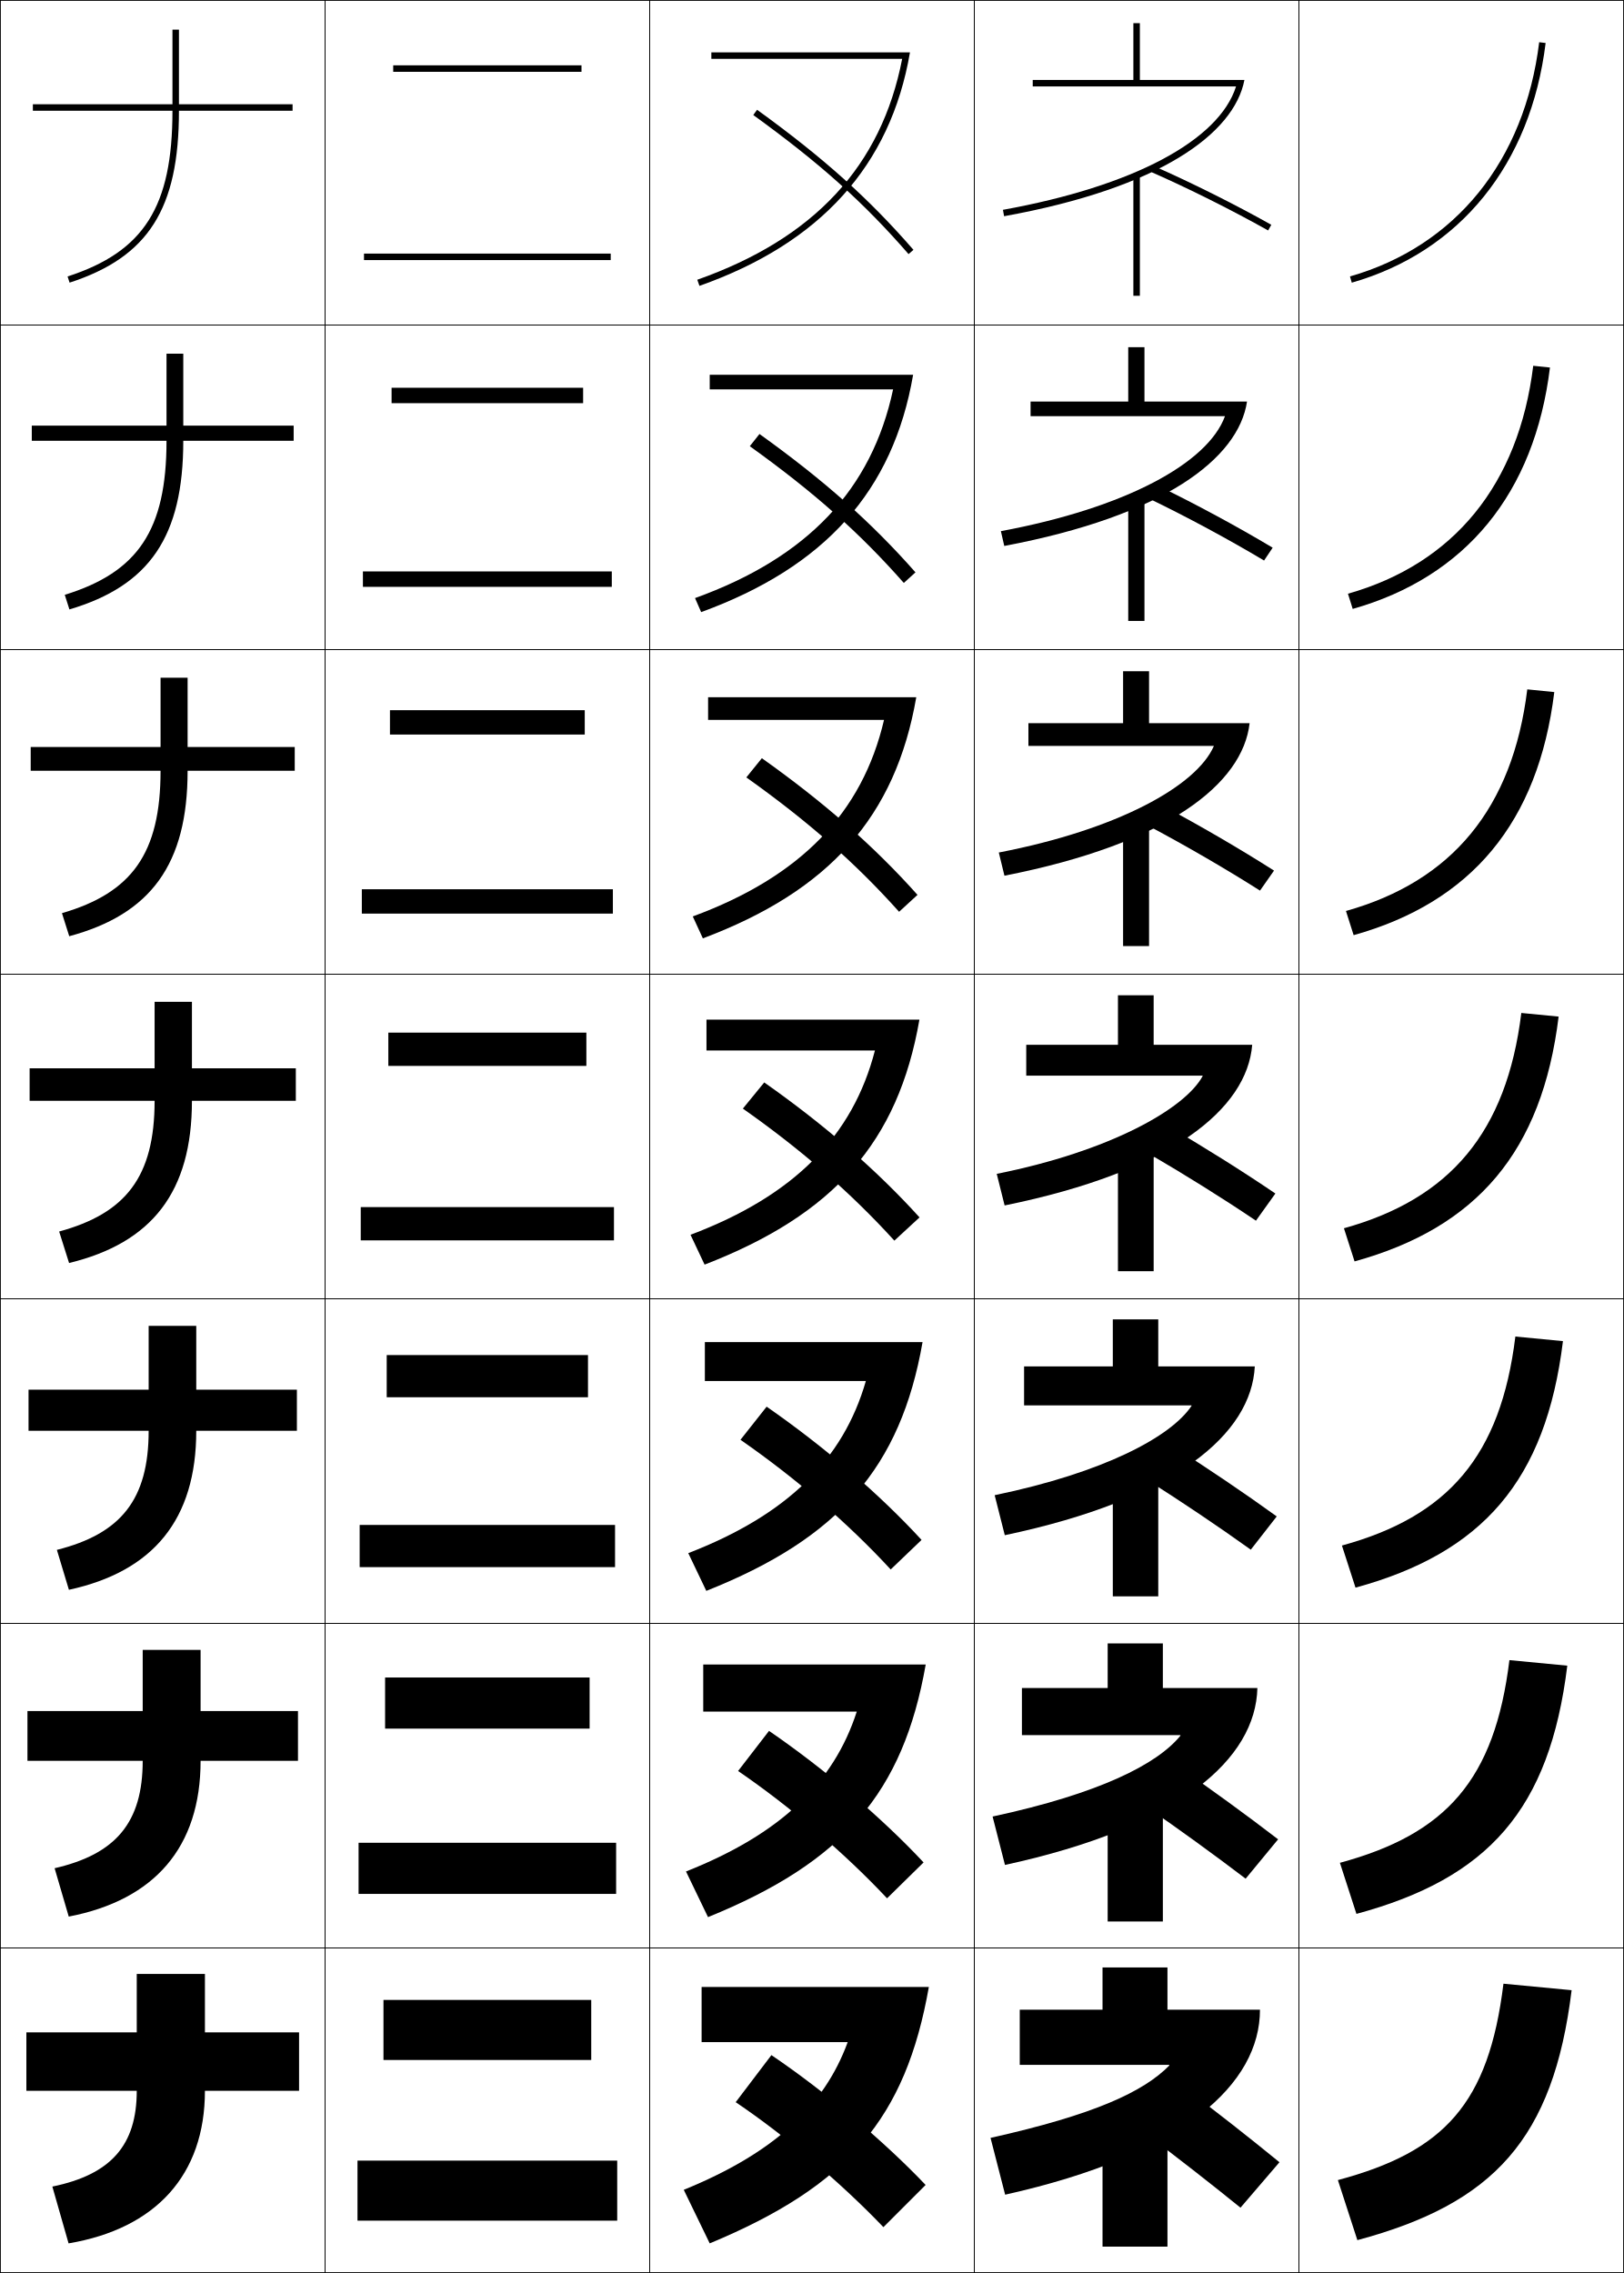
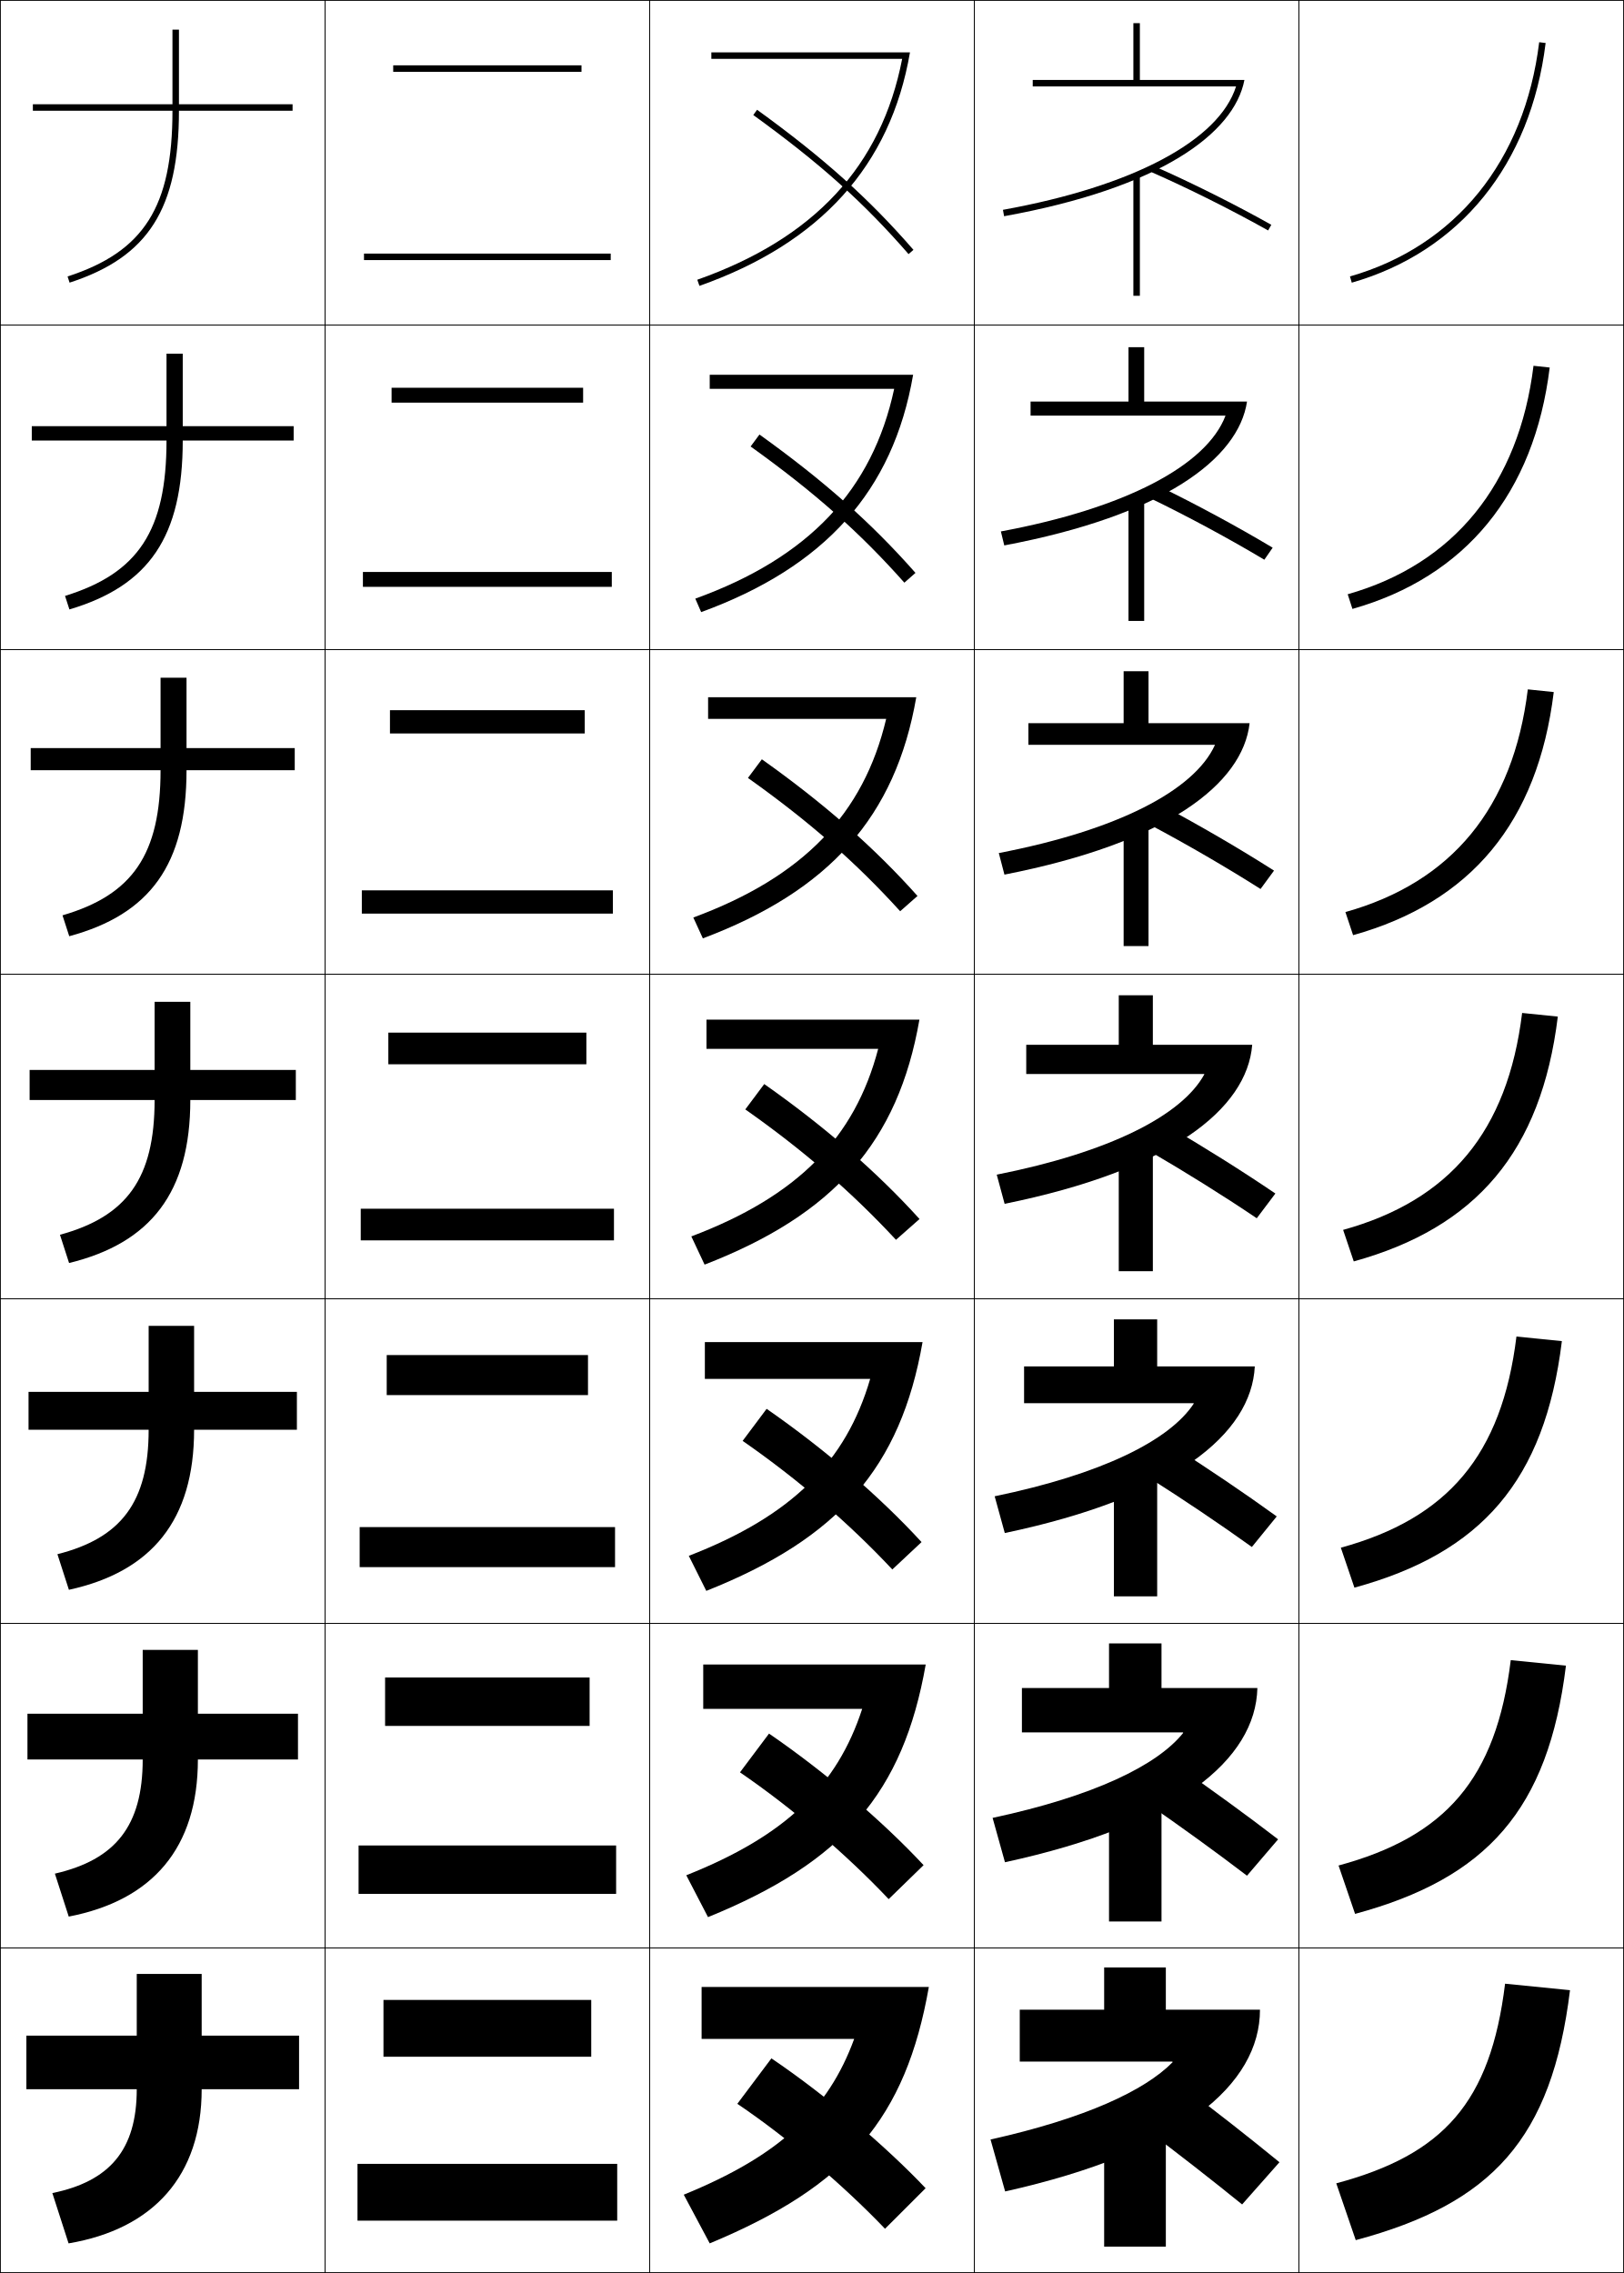
<svg xmlns="http://www.w3.org/2000/svg" width="500.25" height="700.25" viewBox="0 0 500.25 700.25" overflow="visible" enable-background="new 0 0 500.25 700.25" xml:space="preserve">
  <g id="glyphs">
    <g>
      <rect x="0.125" y="0.125" fill="none" stroke="#000000" stroke-width="0.25" width="100" height="100" />
      <rect x="400.125" y="0.125" fill="none" stroke="#000000" stroke-width="0.25" width="100" height="100" />
      <rect x="100.125" y="0.125" fill="none" stroke="#000000" stroke-width="0.25" width="100" height="100" />
      <rect x="200.125" y="0.125" fill="none" stroke="#000000" stroke-width="0.25" width="100" height="100" />
      <rect x="300.125" y="0.125" fill="none" stroke="#000000" stroke-width="0.25" width="100" height="100" />
      <rect x="0.125" y="100.125" fill="none" stroke="#000000" stroke-width="0.25" width="100" height="100" />
      <rect x="400.125" y="100.125" fill="none" stroke="#000000" stroke-width="0.25" width="100" height="100" />
      <rect x="100.125" y="100.125" fill="none" stroke="#000000" stroke-width="0.25" width="100" height="100" />
      <rect x="200.125" y="100.125" fill="none" stroke="#000000" stroke-width="0.25" width="100" height="100" />
      <rect x="300.125" y="100.125" fill="none" stroke="#000000" stroke-width="0.25" width="100" height="100" />
      <rect x="0.125" y="200.125" fill="none" stroke="#000000" stroke-width="0.25" width="100" height="100" />
      <rect x="400.125" y="200.125" fill="none" stroke="#000000" stroke-width="0.25" width="100" height="100" />
      <rect x="100.125" y="200.125" fill="none" stroke="#000000" stroke-width="0.25" width="100" height="100" />
      <rect x="200.125" y="200.125" fill="none" stroke="#000000" stroke-width="0.25" width="100" height="100" />
      <rect x="300.125" y="200.125" fill="none" stroke="#000000" stroke-width="0.25" width="100" height="100" />
      <rect x="0.125" y="300.125" fill="none" stroke="#000000" stroke-width="0.25" width="100" height="100" />
      <rect x="400.125" y="300.125" fill="none" stroke="#000000" stroke-width="0.25" width="100" height="100" />
      <rect x="100.125" y="300.125" fill="none" stroke="#000000" stroke-width="0.25" width="100" height="100" />
      <rect x="200.125" y="300.125" fill="none" stroke="#000000" stroke-width="0.25" width="100" height="100" />
      <rect x="300.125" y="300.125" fill="none" stroke="#000000" stroke-width="0.25" width="100" height="100" />
      <rect x="0.125" y="400.125" fill="none" stroke="#000000" stroke-width="0.25" width="100" height="100" />
      <rect x="400.125" y="400.125" fill="none" stroke="#000000" stroke-width="0.25" width="100" height="100" />
      <rect x="100.125" y="400.125" fill="none" stroke="#000000" stroke-width="0.25" width="100" height="100" />
      <rect x="200.125" y="400.125" fill="none" stroke="#000000" stroke-width="0.25" width="100" height="100" />
      <rect x="300.125" y="400.125" fill="none" stroke="#000000" stroke-width="0.25" width="100" height="100" />
      <rect x="0.125" y="500.125" fill="none" stroke="#000000" stroke-width="0.25" width="100" height="100" />
      <rect x="400.125" y="500.125" fill="none" stroke="#000000" stroke-width="0.25" width="100" height="100" />
      <rect x="100.125" y="500.125" fill="none" stroke="#000000" stroke-width="0.25" width="100" height="100" />
      <rect x="200.125" y="500.125" fill="none" stroke="#000000" stroke-width="0.25" width="100" height="100" />
      <rect x="300.125" y="500.125" fill="none" stroke="#000000" stroke-width="0.25" width="100" height="100" />
      <rect x="0.125" y="600.125" fill="none" stroke="#000000" stroke-width="0.25" width="100" height="100" />
      <rect x="400.125" y="600.125" fill="none" stroke="#000000" stroke-width="0.25" width="100" height="100" />
      <rect x="100.125" y="600.125" fill="none" stroke="#000000" stroke-width="0.25" width="100" height="100" />
      <rect x="200.125" y="600.125" fill="none" stroke="#000000" stroke-width="0.25" width="100" height="100" />
      <rect x="300.125" y="600.125" fill="none" stroke="#000000" stroke-width="0.25" width="100" height="100" />
    </g>
    <g>
-       <path d="M352.625,657.125c9.726,7.285,19.915,15.255,29.5,23l12-14c-9.468-7.743-19.987-16-30-23.5      L352.625,657.125z" />
-       <path d="M383.71,578.771l9.997-12.124c-9.757-7.502-20.771-15.507-31.015-22.591      l-9.552,12.555C363.137,563.513,373.865,571.271,383.71,578.771z" />
-       <path d="M385.295,477.415l7.993-10.247c-10.044-7.26-21.554-15.013-32.029-21.682      l-7.602,10.61C363.923,462.614,375.19,470.164,385.295,477.415z" />
-       <path d="M386.88,376.061l5.99-8.371c-10.332-7.018-22.337-14.52-33.044-20.772      l-5.652,8.666C364.709,361.717,376.516,369.057,386.88,376.061z" />
-       <path d="M388.132,274.372l4.319-6.162c-10.62-6.776-23.12-14.025-34.059-19.863      l-4.036,6.388C365.161,260.485,377.508,267.616,388.132,274.372z" />
-       <path d="M389.383,172.685l2.65-3.953c-10.908-6.534-23.903-13.531-35.073-18.954      l-2.42,4.11C365.614,159.254,378.5,166.175,389.383,172.685z" />
      <path d="M354.723,53.041c11.344,4.981,24.77,11.693,35.912,17.956l0.98-1.744      c-11.197-6.292-24.688-13.037-36.088-18.044L354.723,53.041z" />
+       <path d="M389.466,172.435l2.567-3.703c-10.909-6.534-23.904-13.531-35.073-18.954      l-2.337,3.86C365.697,159.003,378.583,165.925,389.466,172.435z" />
+       <path d="M388.298,273.873l4.154-5.662c-10.621-6.775-23.121-14.025-34.059-19.863      l-3.87,5.888C365.328,259.985,377.675,267.116,388.298,273.873z" />
+       <path d="M387.13,375.311l5.74-7.621c-10.332-7.018-22.337-14.52-33.044-20.772      l-5.402,7.916C364.959,360.967,376.766,368.307,387.13,375.311z" />
+       <path d="M385.628,476.582l7.66-9.414c-10.044-7.26-21.554-15.014-32.029-21.682      l-7.269,9.777C364.256,461.781,375.523,469.331,385.628,476.582z" />
+       <path d="M384.127,577.854l9.58-11.207c-9.756-7.501-20.771-15.507-31.015-22.591      l-9.135,11.639C363.554,562.596,374.282,570.355,384.127,577.854z" />
+       <path d="M353.125,656.125c9.726,7.285,19.915,15.255,29.5,23l11.5-13      c-9.468-7.743-19.987-16-30-23.5L353.125,656.125z" />
    </g>
    <g>
-       <rect x="339.625" y="654.125" width="20" height="38" />
-       <rect x="341.208" y="554.125" width="17" height="37.833" />
-       <rect x="342.792" y="454.125" width="14" height="37.667" />
-       <rect x="344.375" y="354.125" width="11" height="37.5" />
-       <rect x="345.958" y="254.125" width="8" height="37.333" />
-       <rect x="347.542" y="154.125" width="5" height="37.167" />
      <rect x="349.125" y="54.125" width="2" height="37" />
+       <rect x="347.625" y="154.125" width="4.833" height="37.167" />
+       <rect x="346.125" y="254.125" width="7.667" height="37.333" />
+       <rect x="344.625" y="354.125" width="10.5" height="37.5" />
+       <rect x="343.125" y="454.125" width="13.333" height="37.666" />
+       <rect x="341.625" y="554.125" width="16.167" height="37.833" />
+       <rect x="340.125" y="654.125" width="19" height="38" />
    </g>
    <g>
      <path d="M55.125,32.125v-23h-2v23h-43v2h43c0,29.562-8.757,43.398-32.309,51.049l0.618,1.902      C45.679,79.2,55.125,64.354,55.125,34.125h35v-2H55.125z" />
-       <path d="M9.792,131.125v4.666h41.5c0,27.539-8.821,40.498-31.341,47.458l1.432,4.501      c24.678-7.319,35.076-22.445,35.076-51.959h34V131.125h-34v-22.167h-5.167V131.125H9.792z" />
-       <path d="M9.458,230.125v7.333h40c0,25.515-8.886,37.596-30.373,43.866l2.245,7.102      c25.11-6.763,36.461-22.169,36.461-50.967h33V230.125H57.792v-21.333h-8.333      V230.125H9.458z" />
-       <path d="M9.125,329.125v10h38.5c0,23.491-8.95,34.694-29.404,40.274l3.059,9.701      C46.822,382.895,59.125,367.207,59.125,339.125h32v-10h-32v-20.5h-11.5v20.5H9.125z" />
-       <path d="M8.791,428.125v12.666h37c0,21.233-8.601,31.726-28.27,36.684      l3.706,12.301c25.976-5.65,39.23-21.618,39.23-48.984h31V428.125h-31v-19.667H45.792      V428.125H8.791z" />
-       <path d="M8.458,527.125v15.333h35.5c0,18.976-8.252,28.757-27.135,33.092l4.353,14.9      c26.409-5.094,40.615-21.342,40.615-47.992h30V527.125H61.792v-18.833H43.958      V527.125H8.458z" />
-       <path d="M92.125,644.125v-18h-29v-18h-21v18h-34v18h34c0,16.718-7.903,25.788-26,29.5l5,17.5      c26.841-4.537,42-21.066,42-47H92.125z" />
+       <path d="M9.792,131.292v4.417h41.5c0,27.757-8.694,40.897-31.258,47.874l1.348,4.168      c24.564-7.3,34.91-22.411,34.91-52.042h34.167v-4.417H56.292v-22.333h-5v22.333      H9.792z" />
+       <path d="M9.458,230.458v6.833h40c0,25.952-8.631,38.395-30.206,44.699l2.079,6.435      c24.884-6.725,36.127-22.102,36.127-51.134h33.333v-6.833H57.458v-21.667h-8      v21.667H9.458z" />
+       <path d="M9.125,329.625v9.25h38.5c0,24.146-8.568,35.893-29.154,41.524l2.809,8.701      C46.483,382.951,58.625,367.309,58.625,338.875h32.5v-9.25h-32.5v-21h-11v21H9.125z" />
+       <path d="M8.791,428.791v11.667h37c0,22.341-8.506,33.391-28.103,38.35      l3.539,10.968c25.523-5.574,38.563-21.482,38.563-49.317h31.667v-11.667H59.791      v-20.333H45.792v20.333H8.791z" />
+       <path d="M8.458,527.958v14.084h35.5c0,20.535-8.443,30.888-27.052,35.175l4.27,13.233      c25.843-4.998,39.782-21.172,39.782-48.408h30.833v-14.084H60.958v-19.666h-17      v19.666H8.458z" />
+       <path d="M92.125,643.625v-16.5h-30v-19h-20v19h-34v16.5h34c0,18.729-8.38,28.386-26,32l5,15.5      c26.162-4.422,41-20.861,41-47.5H92.125z" />
    </g>
    <g>
      <path d="M232.039,35.436c20.549,14.874,33.959,26.887,47.832,42.846l1.51-1.312      C267.58,61.095,253.625,48.592,233.211,33.814L232.039,35.436z" />
-       <path d="M278.413,179.588l3.591-3.261c-13.561-15.405-28.28-28.444-48.057-42.628      l-2.977,3.768C250.65,151.586,264.716,164.052,278.413,179.588z" />
-       <path d="M276.955,280.896l5.673-5.208c-13.322-14.937-28.805-28.511-47.945-42.103      l-4.782,5.915C248.713,252.864,263.435,265.782,276.955,280.896z" />
-       <path d="M283.252,375.047c-13.083-14.468-29.33-28.578-47.834-41.577l-6.586,8.061      c17.944,12.61,33.32,25.981,46.666,40.673L283.252,375.047z" />
-       <path d="M274.373,483.51l9.503-9.104c-12.845-13.999-29.855-28.646-47.723-41.052      l-8.057,10.207C245.172,455.418,261.203,469.241,274.373,483.51z" />
-       <path d="M273.249,584.817l11.252-11.052c-12.606-13.53-30.382-28.712-47.611-40.525      l-9.529,12.354C243.569,556.695,260.255,570.971,273.249,584.817z" />
-       <path d="M285.125,673.125c-12.368-13.062-30.907-28.779-47.5-40l-11,14.5      c15.34,10.348,32.681,25.075,45.5,38.5L285.125,673.125z" />
+       <path d="M231.22,137.55c19.681,14.12,33.612,26.465,47.359,41.955l3.425-3.01      c-13.561-15.405-28.28-28.444-48.057-42.629L231.22,137.55z" />
+       <path d="M230.401,239.666c18.812,13.365,33.264,26.043,46.888,41.063l5.339-4.708      c-13.322-14.936-28.805-28.511-47.945-42.103L230.401,239.666z" />
+       <path d="M229.582,341.78c17.944,12.61,32.917,25.622,46.416,40.173l7.254-6.406      c-13.083-14.468-29.33-28.578-47.834-41.577L229.582,341.78z" />
+       <path d="M228.763,443.895c17.076,11.856,32.838,25.44,46.11,39.616l9.003-8.438      c-12.845-13.998-29.855-28.645-47.723-41.051L228.763,443.895z" />
+       <path d="M227.944,546.01c16.208,11.103,32.759,25.258,45.805,39.058l10.752-10.469      c-12.606-13.53-30.382-28.712-47.611-40.525L227.944,546.01z" />
+       <path d="M285.125,674.125c-12.368-13.062-30.907-28.779-47.5-40l-10.5,14      c15.34,10.348,32.681,25.075,45.5,38.5L285.125,674.125z" />
    </g>
    <g>
      <path d="M219.125,16.125v2h58.781c-6.415,33.037-27.079,55.316-63.114,68.057l0.667,1.886      C252.561,74.95,274.313,51.139,280.311,16.125H219.125z" />
-       <path d="M218.625,115.458v4.5h56.485c-6.553,30.832-26.364,51.797-61.012,64.297      l1.889,4.321c38.019-13.886,59.108-37.202,65.293-73.119H218.625z" />
-       <path d="M218.125,214.792v7h54.188c-6.691,28.627-25.648,48.277-58.91,60.538l3.111,6.757      c38.936-14.654,59.36-37.477,65.735-74.295H218.125z" />
-       <path d="M217.625,314.125v9.5h51.891c-6.829,26.422-24.933,44.758-56.807,56.778l4.333,9.192      c39.853-15.422,59.612-37.75,66.176-75.471H217.625z" />
-       <path d="M217.125,413.458v12H266.719c-6.968,24.217-24.218,41.239-54.705,53.02      l5.556,11.628c40.771-16.191,59.865-38.024,66.617-76.647H217.125z" />
-       <path d="M216.625,512.792v14.5h47.297c-7.105,22.012-23.502,37.719-52.602,49.259      l6.777,14.064c41.688-16.96,60.119-38.298,67.059-77.823H216.625z" />
-       <path d="M216.125,612.125v17h45c-7.244,19.808-22.787,34.2-50.5,45.5l8,16.5      c42.605-17.729,60.371-38.572,67.5-79H216.125z" />
+       <path d="M218.625,115.458v4.333h56.818c-6.679,31.176-26.296,52-61.262,64.63      l1.806,4.155c38.019-13.886,59.108-37.202,65.293-73.119H218.625z" />
+       <path d="M218.125,214.792v6.667h54.854c-6.942,29.314-25.514,48.685-59.41,61.204      l2.944,6.424c38.936-14.654,59.36-37.477,65.735-74.295H218.125z" />
+       <path d="M217.625,314.125v9h52.891c-7.206,27.453-24.73,45.369-57.557,57.778l4.083,8.692      c39.853-15.422,59.612-37.75,66.176-75.471H217.625z" />
+       <path d="M217.125,413.458v11.334h50.927c-7.47,25.591-24.114,42.22-55.872,54.519      l5.389,10.795c40.771-16.191,59.865-38.024,66.617-76.647H217.125z" />
+       <path d="M216.625,512.792v13.666h48.964c-7.734,23.73-23.498,39.072-54.186,51.26      l6.694,12.897c41.688-16.96,60.119-38.298,67.059-77.823H216.625z" />
+       <path d="M216.125,612.125v16h47c-7.998,21.869-22.881,35.923-52.5,48l8,15      c42.605-17.729,60.371-38.572,67.5-79H216.125z" />
    </g>
    <g>
      <path d="M415.85,85.164l0.551,1.922c33.363-9.566,55.129-36.48,59.717-73.839      l-1.984-0.244C469.646,49.527,448.403,75.828,415.85,85.164z" />
-       <path d="M477.451,113.226l-5.153-0.536c-4.496,36.606-24.484,60.975-57.069,70.218      l1.459,4.685C451.485,177.746,472.689,152,477.451,113.226z" />
-       <path d="M478.786,213.206l-8.322-0.829c-4.506,36.688-23.24,59.125-55.855,68.273      l2.367,7.448C453.208,277.973,473.851,253.393,478.786,213.206z" />
-       <path d="M413.987,378.395l3.275,10.211c37.667-10.406,57.749-33.818,62.858-75.42      l-11.492-1.121C464.113,348.834,446.634,369.34,413.987,378.395z" />
-       <path d="M481.455,413.165l-14.661-1.414c-4.525,36.852-20.75,55.426-53.428,64.387      l4.184,12.974C456.651,478.425,476.172,456.181,481.455,413.165z" />
-       <path d="M482.79,513.146l-17.83-1.707c-4.535,36.934-19.505,53.576-52.214,62.443      l5.092,15.736C458.374,578.651,477.333,557.574,482.79,513.146z" />
-       <path d="M418.125,690.125c41.972-11.247,60.369-31.157,66-77l-21-2      c-4.544,37.016-18.26,51.728-51,60.5L418.125,690.125z" />
+       <path d="M415.146,183.074l1.459,4.518c34.798-9.847,56.002-35.593,60.764-74.366      l-4.987-0.536C467.894,149.235,447.772,173.821,415.146,183.074z" />
+       <path d="M414.441,280.984l2.367,7.115c36.232-10.126,56.876-34.706,61.812-74.893      l-7.99-0.829C466.14,248.944,447.142,271.814,414.441,280.984z" />
+       <path d="M413.737,378.895l3.275,9.711c37.667-10.406,57.749-33.818,62.858-75.42      l-10.992-1.121C464.387,348.652,446.511,369.807,413.737,378.895z" />
+       <path d="M413.033,476.805l4.184,12.307c39.102-10.687,58.622-32.931,63.905-75.946      l-13.994-1.414C462.633,448.36,445.88,467.8,413.033,476.805z" />
+       <path d="M412.329,574.715l5.092,14.903c40.537-10.967,59.496-32.044,64.953-76.473      l-16.998-1.707C460.88,548.068,445.248,565.792,412.329,574.715z" />
+       <path d="M417.625,690.125c41.972-11.247,60.369-31.157,66-77l-20-2      c-4.499,36.651-19.008,52.66-52,61.5L417.625,690.125z" />
    </g>
    <g>
      <rect x="112.125" y="78.125" width="76" height="2" />
-       <rect x="111.792" y="176.042" width="76.667" height="4.75" />
-       <rect x="111.458" y="273.958" width="77.333" height="7.5" />
-       <rect x="111.125" y="371.875" width="78" height="10.25" />
-       <rect x="110.791" y="469.792" width="78.667" height="12.999" />
-       <rect x="110.458" y="567.708" width="79.333" height="15.75" />
-       <rect x="110.125" y="665.625" width="80" height="18.5" />
+       <rect x="111.792" y="176.208" width="76.667" height="4.583" />
+       <rect x="111.458" y="274.292" width="77.333" height="7.167" />
+       <rect x="111.125" y="372.375" width="78" height="9.75" />
+       <rect x="110.791" y="470.458" width="78.667" height="12.333" />
+       <rect x="110.458" y="568.542" width="79.333" height="14.916" />
+       <rect x="110.125" y="666.625" width="80" height="17.5" />
    </g>
    <g>
      <rect x="121.125" y="20.125" width="58" height="2" />
-       <rect x="120.625" y="119.458" width="59" height="4.75" />
-       <rect x="120.125" y="218.792" width="60" height="7.5" />
-       <rect x="119.625" y="318.125" width="61" height="10.25" />
-       <rect x="119.125" y="417.458" width="62" height="13" />
-       <rect x="118.625" y="516.792" width="63" height="15.75" />
-       <rect x="118.125" y="616.125" width="64" height="18.5" />
+       <rect x="120.625" y="119.458" width="59" height="4.583" />
+       <rect x="120.125" y="218.792" width="60" height="7.167" />
+       <rect x="119.625" y="318.125" width="61" height="9.75" />
+       <rect x="119.125" y="417.458" width="62" height="12.333" />
+       <rect x="118.625" y="516.792" width="63" height="14.916" />
+       <rect x="118.125" y="616.125" width="64" height="17.5" />
    </g>
    <g>
-       <path d="M360.225,636.298C352.238,644.428,337.14,651.475,305.125,658.625l4.5,17.5      c55.012-12.289,78.501-34.147,78.5-57h-28.5v-13h-20v13h-25.5v17h46L360.225,636.298z" />
-       <path d="M363.646,534.686c-7.124,8.792-24.934,17.857-57.884,24.941l3.81,14.912      c53.841-11.687,77.229-32.697,77.755-54.498h-29.118v-13.75h-17v13.75h-26.417v14.5H363.562      L363.646,534.686z" />
-       <path d="M367.067,433.073c-6.263,9.455-26.784,20.538-60.668,27.557l3.118,12.323      c52.671-11.085,75.957-31.246,77.011-51.995h-29.736v-14.5h-14v14.5h-27.334v12h51.543      L367.067,433.073z" />
-       <path d="M316.125,321.875v9.5h54.314l0.05,0.086c-5.401,10.118-28.634,23.219-63.453,30.172      l2.428,9.734c51.501-10.482,74.685-29.796,76.266-49.492H355.375v-15.25h-11v15.25H316.125z" />
-       <path d="M316.792,222.792v7h57.085l0.033,0.057      c-5.353,12.304-29.668,25.736-66.237,32.787l1.737,7.145      c50.33-9.88,73.412-28.345,75.521-46.989h-30.973v-16h-8v16H316.792z" />
-       <path d="M317.458,123.708v4.5h59.857l0.017,0.028      c-5.304,14.49-30.702,28.255-69.021,35.402l1.046,4.557      c49.16-9.278,72.141-26.895,74.776-44.487h-31.591v-16.75h-5v16.75H317.458z" />
+       <path d="M361.225,635.298c-8.596,8.75-26.86,17.297-56.1,23.827l4.5,16      c54.145-12.095,78.501-32.871,78.5-56h-29v-13h-19v13h-26v16h47L361.225,635.298z" />
+       <path d="M364.479,533.853c-8.039,10.07-27.673,19.543-58.718,26.191l3.81,13.661      c53.118-11.524,77.229-31.633,77.755-53.664h-29.535v-13.75H341.625v13.75h-26.834v13.667      h49.605L364.479,533.853z" />
+       <path d="M367.734,432.406c-7.482,11.393-28.485,21.789-61.335,28.558l3.118,11.322      c52.093-10.954,75.957-30.396,77.011-51.328h-30.07v-14.5H343.125v14.5h-27.667v11.334      h52.21L367.734,432.406z" />
+       <path d="M316.125,321.875v9h54.814l0.05,0.086c-6.926,12.713-29.298,24.035-63.953,30.922      l2.428,8.984c51.067-10.385,74.685-29.158,76.266-48.992H355.125v-15.25h-10.5v15.25H316.125z" />
+       <path d="M353.792,206.792H346.125v16h-29.333v6.667h57.419l0.033,0.057      c-6.369,14.034-30.111,26.281-66.571,33.287l1.737,6.646      c50.041-9.815,73.412-27.92,75.521-46.656h-31.139V206.792z" />
+       <path d="M352.458,106.958H347.625v16.75h-30.167v4.333h60.024l0.017,0.029      c-5.812,15.354-30.924,28.527-69.188,35.652l1.046,4.307      c49.016-9.246,72.141-26.683,74.776-44.32h-31.675V106.958z" />
      <path d="M380.754,26.625c-5.256,16.675-31.736,30.772-71.807,38.017l0.355,1.968      c47.99-8.676,70.869-25.444,74.031-41.984H351.125v-17.5h-2v17.5h-31v2H380.754L380.754,26.625z" />
    </g>
  </g>
</svg>
